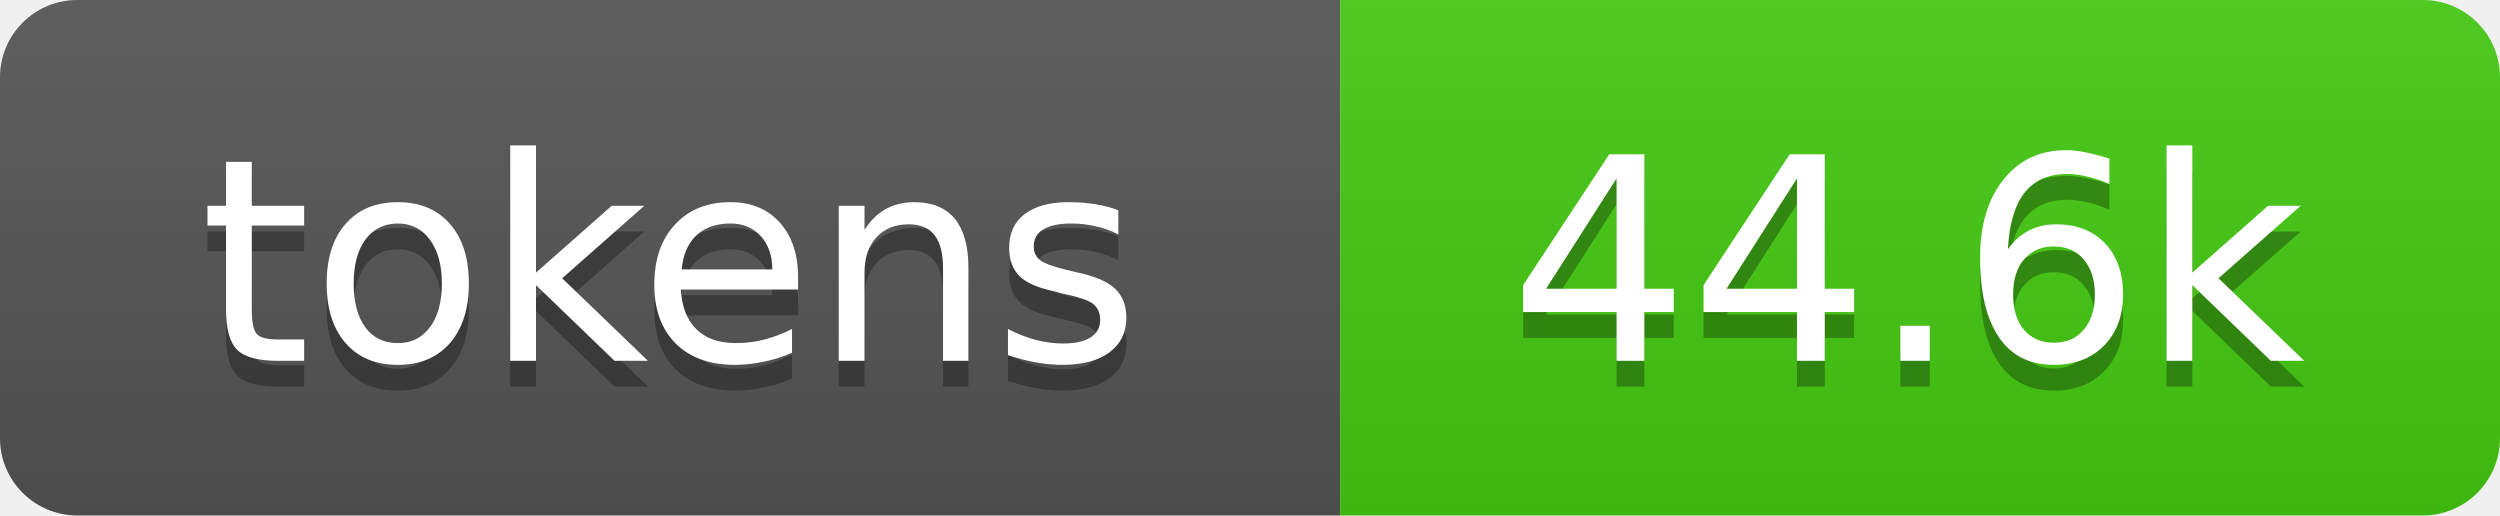
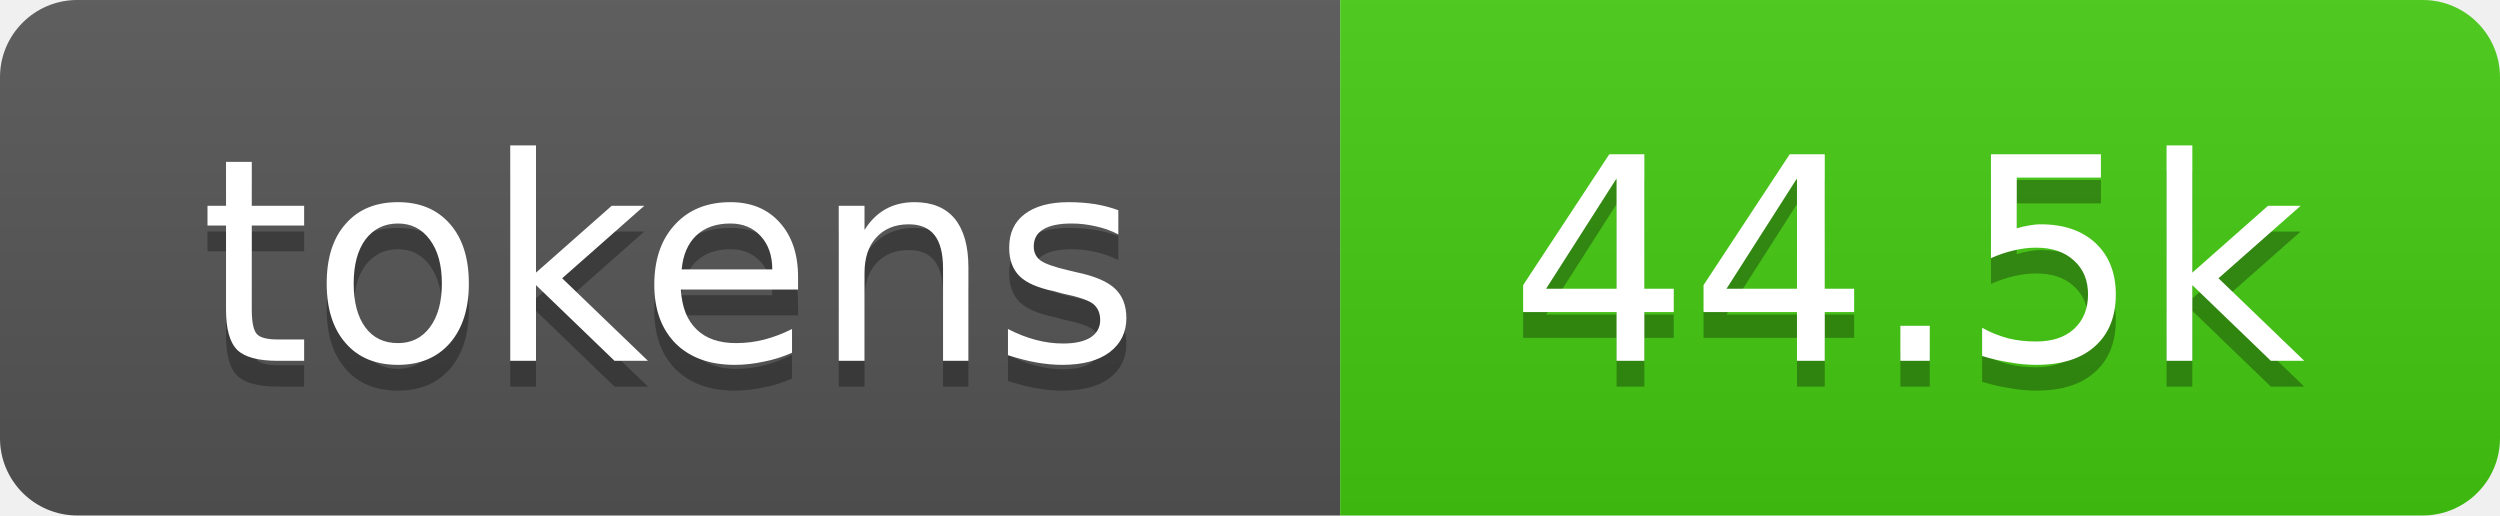
- <svg xmlns="http://www.w3.org/2000/svg" xmlns:xlink="http://www.w3.org/1999/xlink" width="97" height="20" role="img" aria-label="44.6k tokens, 22% of context window">
+ <svg xmlns="http://www.w3.org/2000/svg" xmlns:xlink="http://www.w3.org/1999/xlink" width="97" height="20" role="img" aria-label="44.5k tokens, 22% of context window">
  <linearGradient id="s" x2="0" y2="100%">
    <stop offset="0" stop-color="#bbb" stop-opacity=".1" />
    <stop offset="1" stop-opacity=".1" />
  </linearGradient>
  <clipPath id="r">
    <rect width="97" height="20" rx="3" fill="#fff" />
  </clipPath>
  <a xlink:href="https://github.com/qwibitai/nanoclaw/tree/main/repo-tokens">
    <g clip-path="url(#r)">
      <rect width="52" height="20" fill="#555" />
      <rect x="52" width="45" height="20" fill="#4c1" />
      <rect width="97" height="20" fill="url(#s)" />
      <g fill="#fff" text-anchor="middle" font-family="Verdana,Geneva,DejaVu Sans,sans-serif" font-size="11">
        <text aria-hidden="true" x="26" y="15" fill="#010101" fill-opacity=".3">tokens</text>
        <text x="26" y="14">tokens</text>
-         <text aria-hidden="true" x="74" y="15" fill="#010101" fill-opacity=".3">44.6k</text>
-         <text x="74" y="14">44.6k</text>
+         <text aria-hidden="true" x="74" y="15" fill="#010101" fill-opacity=".3">44.5k</text>
+         <text x="74" y="14">44.5k</text>
      </g>
    </g>
  </a>
</svg>
